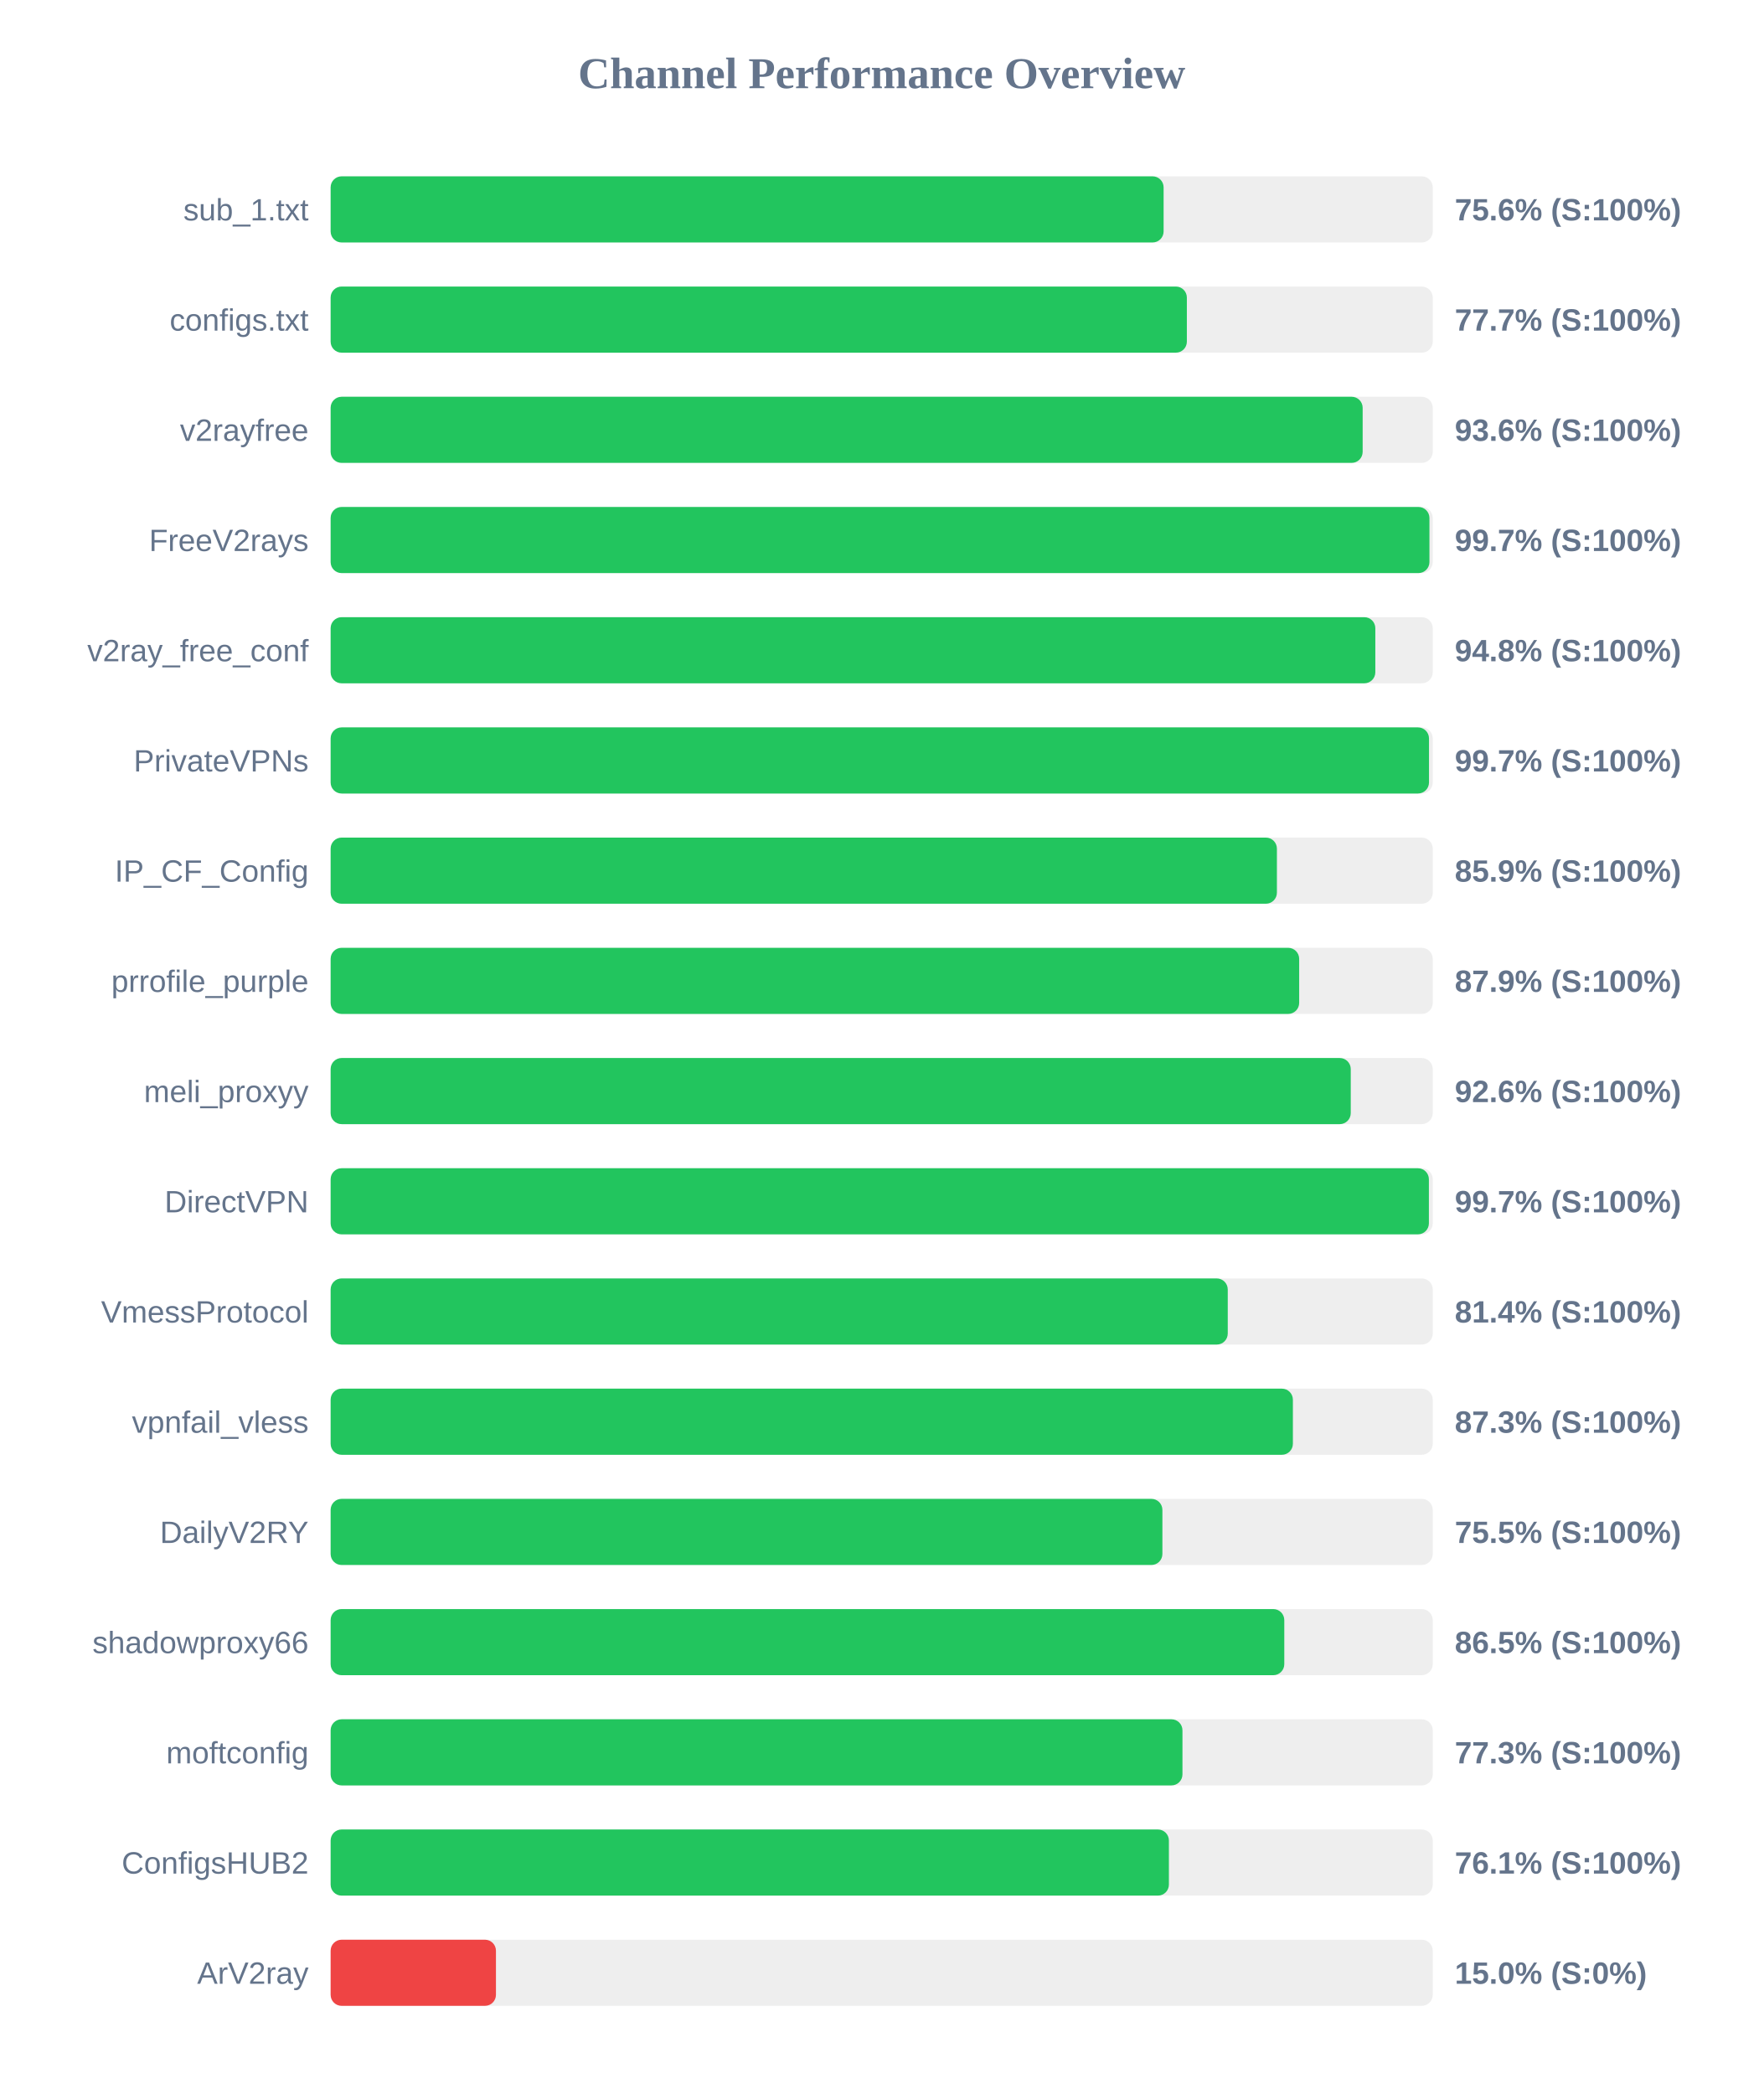
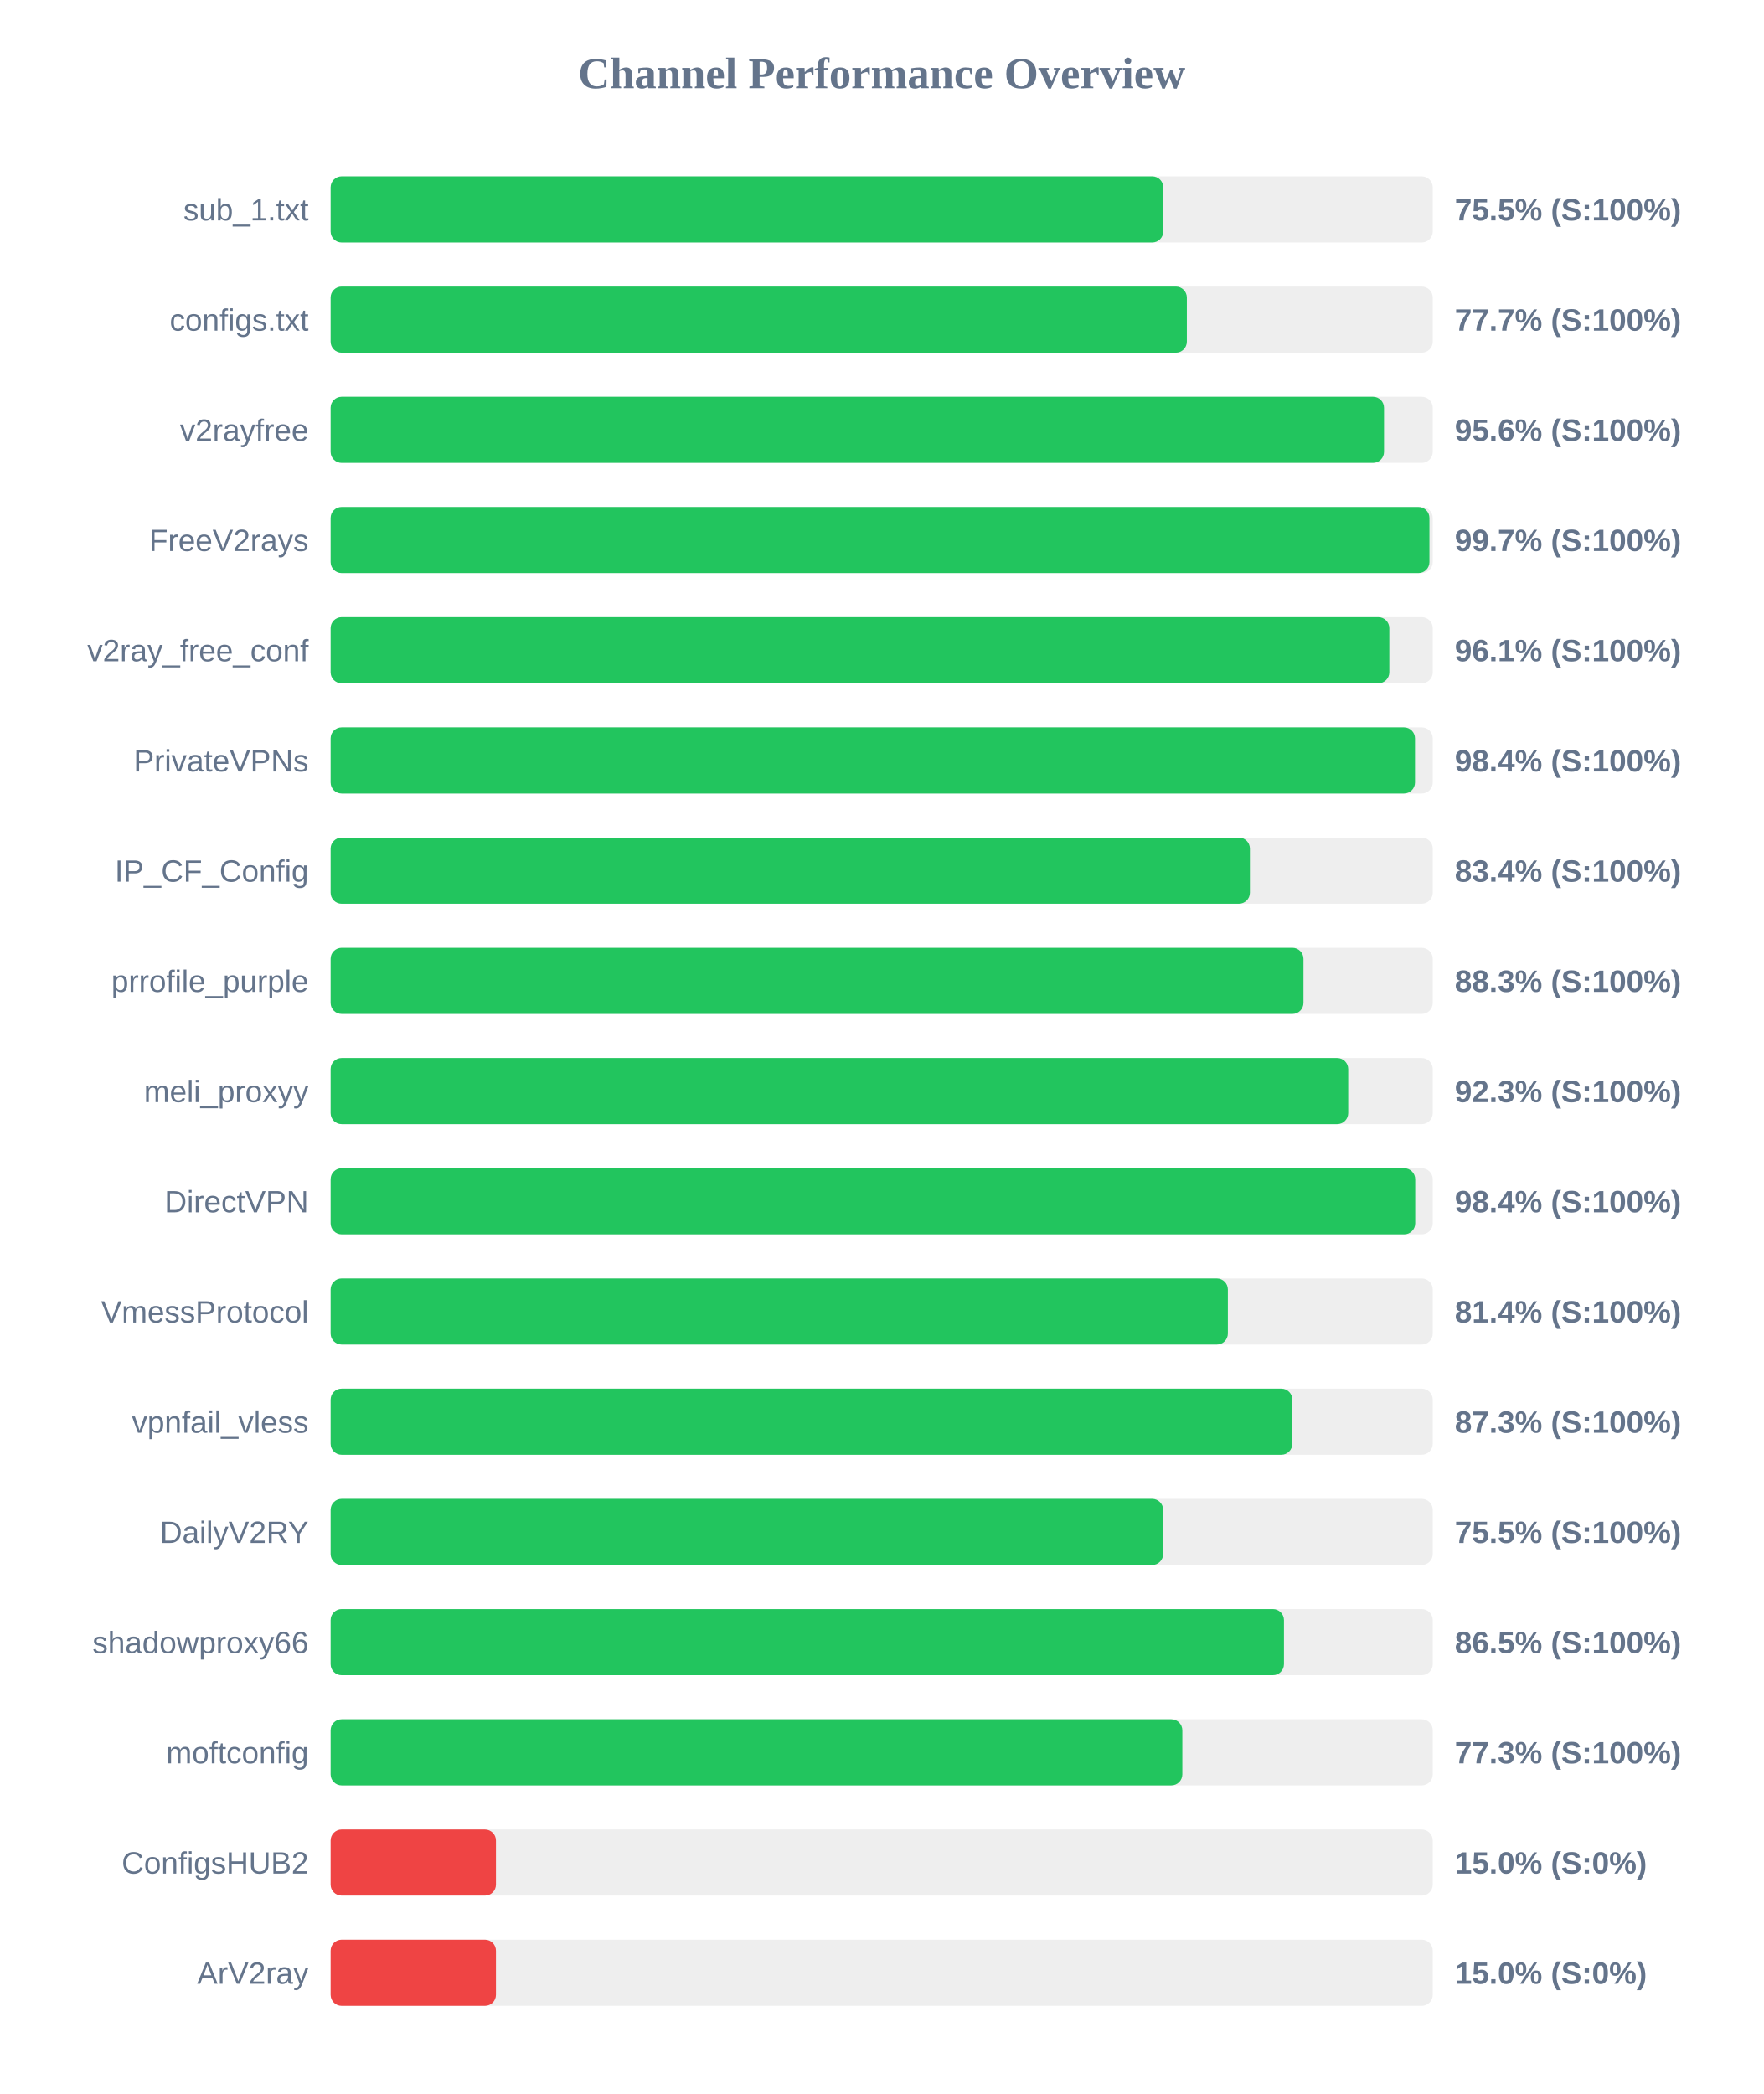
<svg xmlns="http://www.w3.org/2000/svg" width="800" height="950" version="1.1">
  <style>
        .row { font: 14px Arial; fill: #64748b; }
        .score { font: bold 14px Arial; fill: #64748b; }
    </style>
  <text x="400" y="40" text-anchor="middle" font-size="20px" font-weight="bold" fill="#64748b">Channel Performance Overview</text>
  <rect x="150" y="80" width="500" height="30" fill="#eee" rx="5" />
-   <rect x="150" y="80" width="377.9" height="30" fill="#22c55e" rx="5" />
+   <rect x="150" y="80" width="377.75" height="30" fill="#22c55e" rx="5" />
  <text x="140" y="100" text-anchor="end" class="row">sub_1.txt</text>
-   <text x="660" y="100" text-anchor="start" class="score">75.6% (S:100%)</text>
+   <text x="660" y="100" text-anchor="start" class="score">75.5% (S:100%)</text>
  <rect x="150" y="130" width="500" height="30" fill="#eee" rx="5" />
  <rect x="150" y="130" width="388.45" height="30" fill="#22c55e" rx="5" />
  <text x="140" y="150" text-anchor="end" class="row">configs.txt</text>
  <text x="660" y="150" text-anchor="start" class="score">77.7% (S:100%)</text>
  <rect x="150" y="180" width="500" height="30" fill="#eee" rx="5" />
-   <rect x="150" y="180" width="468.2" height="30" fill="#22c55e" rx="5" />
+   <rect x="150" y="180" width="477.9" height="30" fill="#22c55e" rx="5" />
  <text x="140" y="200" text-anchor="end" class="row">v2rayfree</text>
-   <text x="660" y="200" text-anchor="start" class="score">93.6% (S:100%)</text>
+   <text x="660" y="200" text-anchor="start" class="score">95.6% (S:100%)</text>
  <rect x="150" y="230" width="500" height="30" fill="#eee" rx="5" />
  <rect x="150" y="230" width="498.5" height="30" fill="#22c55e" rx="5" />
  <text x="140" y="250" text-anchor="end" class="row">FreeV2rays</text>
  <text x="660" y="250" text-anchor="start" class="score">99.7% (S:100%)</text>
  <rect x="150" y="280" width="500" height="30" fill="#eee" rx="5" />
-   <rect x="150" y="280" width="473.95" height="30" fill="#22c55e" rx="5" />
+   <rect x="150" y="280" width="480.3" height="30" fill="#22c55e" rx="5" />
  <text x="140" y="300" text-anchor="end" class="row">v2ray_free_conf</text>
-   <text x="660" y="300" text-anchor="start" class="score">94.8% (S:100%)</text>
+   <text x="660" y="300" text-anchor="start" class="score">96.1% (S:100%)</text>
  <rect x="150" y="330" width="500" height="30" fill="#eee" rx="5" />
-   <rect x="150" y="330" width="498.3" height="30" fill="#22c55e" rx="5" />
+   <rect x="150" y="330" width="491.95" height="30" fill="#22c55e" rx="5" />
  <text x="140" y="350" text-anchor="end" class="row">PrivateVPNs</text>
-   <text x="660" y="350" text-anchor="start" class="score">99.7% (S:100%)</text>
+   <text x="660" y="350" text-anchor="start" class="score">98.4% (S:100%)</text>
  <rect x="150" y="380" width="500" height="30" fill="#eee" rx="5" />
-   <rect x="150" y="380" width="429.3" height="30" fill="#22c55e" rx="5" />
+   <rect x="150" y="380" width="417.05" height="30" fill="#22c55e" rx="5" />
  <text x="140" y="400" text-anchor="end" class="row">IP_CF_Config</text>
-   <text x="660" y="400" text-anchor="start" class="score">85.9% (S:100%)</text>
+   <text x="660" y="400" text-anchor="start" class="score">83.4% (S:100%)</text>
  <rect x="150" y="430" width="500" height="30" fill="#eee" rx="5" />
-   <rect x="150" y="430" width="439.4" height="30" fill="#22c55e" rx="5" />
+   <rect x="150" y="430" width="441.35" height="30" fill="#22c55e" rx="5" />
  <text x="140" y="450" text-anchor="end" class="row">prrofile_purple</text>
-   <text x="660" y="450" text-anchor="start" class="score">87.9% (S:100%)</text>
+   <text x="660" y="450" text-anchor="start" class="score">88.3% (S:100%)</text>
  <rect x="150" y="480" width="500" height="30" fill="#eee" rx="5" />
-   <rect x="150" y="480" width="462.8" height="30" fill="#22c55e" rx="5" />
+   <rect x="150" y="480" width="461.65" height="30" fill="#22c55e" rx="5" />
  <text x="140" y="500" text-anchor="end" class="row">meli_proxyy</text>
-   <text x="660" y="500" text-anchor="start" class="score">92.6% (S:100%)</text>
+   <text x="660" y="500" text-anchor="start" class="score">92.3% (S:100%)</text>
  <rect x="150" y="530" width="500" height="30" fill="#eee" rx="5" />
-   <rect x="150" y="530" width="498.25" height="30" fill="#22c55e" rx="5" />
+   <rect x="150" y="530" width="492.05" height="30" fill="#22c55e" rx="5" />
  <text x="140" y="550" text-anchor="end" class="row">DirectVPN</text>
-   <text x="660" y="550" text-anchor="start" class="score">99.7% (S:100%)</text>
+   <text x="660" y="550" text-anchor="start" class="score">98.4% (S:100%)</text>
  <rect x="150" y="580" width="500" height="30" fill="#eee" rx="5" />
-   <rect x="150" y="580" width="407.0" height="30" fill="#22c55e" rx="5" />
+   <rect x="150" y="580" width="407.05" height="30" fill="#22c55e" rx="5" />
  <text x="140" y="600" text-anchor="end" class="row">VmessProtocol</text>
  <text x="660" y="600" text-anchor="start" class="score">81.4% (S:100%)</text>
  <rect x="150" y="630" width="500" height="30" fill="#eee" rx="5" />
-   <rect x="150" y="630" width="436.55" height="30" fill="#22c55e" rx="5" />
+   <rect x="150" y="630" width="436.3" height="30" fill="#22c55e" rx="5" />
  <text x="140" y="650" text-anchor="end" class="row">vpnfail_vless</text>
  <text x="660" y="650" text-anchor="start" class="score">87.3% (S:100%)</text>
  <rect x="150" y="680" width="500" height="30" fill="#eee" rx="5" />
-   <rect x="150" y="680" width="377.35" height="30" fill="#22c55e" rx="5" />
+   <rect x="150" y="680" width="377.7" height="30" fill="#22c55e" rx="5" />
  <text x="140" y="700" text-anchor="end" class="row">DailyV2RY</text>
  <text x="660" y="700" text-anchor="start" class="score">75.5% (S:100%)</text>
  <rect x="150" y="730" width="500" height="30" fill="#eee" rx="5" />
-   <rect x="150" y="730" width="432.65" height="30" fill="#22c55e" rx="5" />
+   <rect x="150" y="730" width="432.5" height="30" fill="#22c55e" rx="5" />
  <text x="140" y="750" text-anchor="end" class="row">shadowproxy66</text>
  <text x="660" y="750" text-anchor="start" class="score">86.5% (S:100%)</text>
  <rect x="150" y="780" width="500" height="30" fill="#eee" rx="5" />
-   <rect x="150" y="780" width="386.45" height="30" fill="#22c55e" rx="5" />
+   <rect x="150" y="780" width="386.4" height="30" fill="#22c55e" rx="5" />
  <text x="140" y="800" text-anchor="end" class="row">moftconfig</text>
  <text x="660" y="800" text-anchor="start" class="score">77.3% (S:100%)</text>
  <rect x="150" y="830" width="500" height="30" fill="#eee" rx="5" />
-   <rect x="150" y="830" width="380.3" height="30" fill="#22c55e" rx="5" />
+   <rect x="150" y="830" width="75.0" height="30" fill="#ef4444" rx="5" />
  <text x="140" y="850" text-anchor="end" class="row">ConfigsHUB2</text>
-   <text x="660" y="850" text-anchor="start" class="score">76.1% (S:100%)</text>
+   <text x="660" y="850" text-anchor="start" class="score">15.0% (S:0%)</text>
  <rect x="150" y="880" width="500" height="30" fill="#eee" rx="5" />
  <rect x="150" y="880" width="75.0" height="30" fill="#ef4444" rx="5" />
  <text x="140" y="900" text-anchor="end" class="row">ArV2ray</text>
  <text x="660" y="900" text-anchor="start" class="score">15.0% (S:0%)</text>
</svg>
